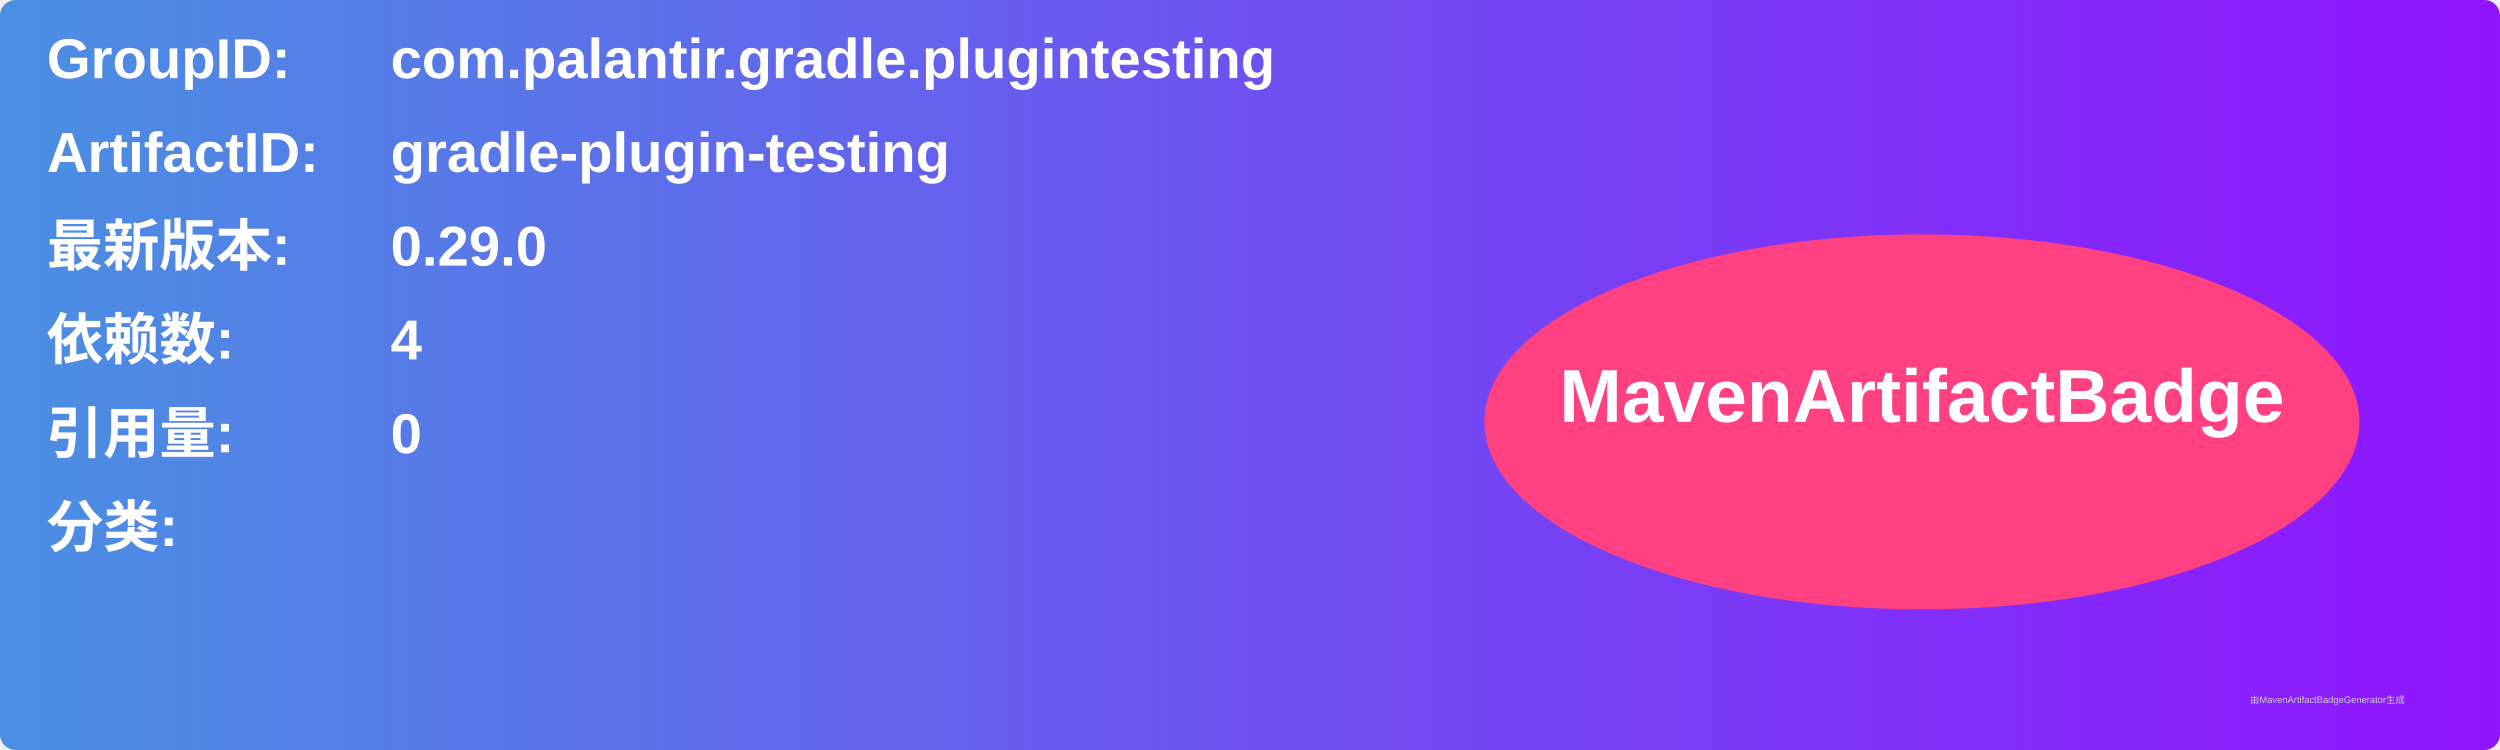
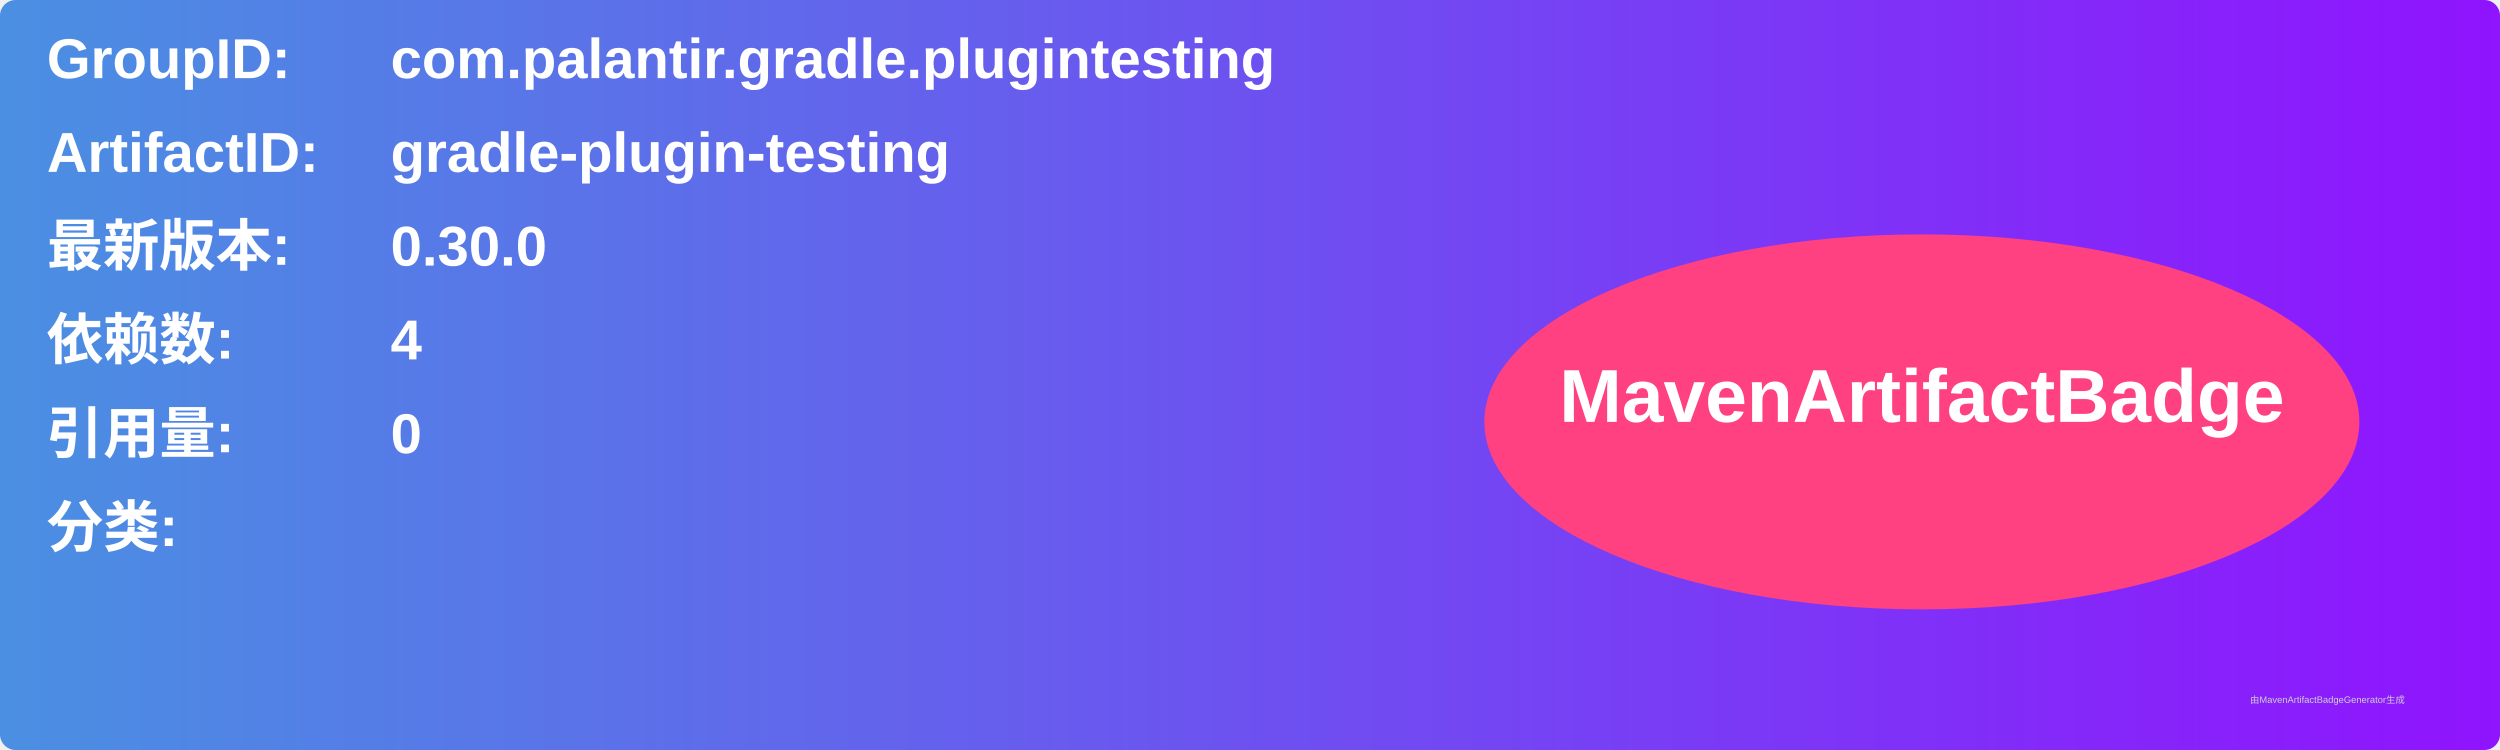
<svg xmlns="http://www.w3.org/2000/svg" width="800" height="240" viewBox="0 0 800 240">
  <linearGradient id="grad" x1="0%" y1="0%" x2="100%" y2="0%">
    <stop offset="0%" stop-color="#4a90e2" />
    <stop offset="100%" stop-color="#9013fe" />
  </linearGradient>
  <rect width="100%" height="100%" rx="5" ry="5" fill="url(#grad)" />
  <g transform="translate(15, 15)">
    <text x="0" y="10" font-family="Arial" font-size="18" fill="white" font-weight="bold" width="260">GroupID:</text>
    <text x="110" y="10" font-family="Arial" font-size="18" fill="white" font-weight="bold" width="460">com.palantir.gradle.plugintesting</text>
    <text x="0" y="40" font-family="Arial" font-size="18" fill="white" font-weight="bold" width="260">ArtifactID:</text>
    <text x="110" y="40" font-family="Arial" font-size="18" fill="white" font-weight="bold" width="460">gradle-plugin-testing</text>
    <text x="0" y="70" font-family="Arial" font-size="18" fill="white" font-weight="bold">最新版本:</text>
    <text x="110" y="70" font-family="Arial" font-size="18" fill="white" font-weight="bold">
-       <tspan font-weight="bold">0.29.0</tspan>
+       <tspan font-weight="bold">0.30.0</tspan>
    </text>
    <text x="0" y="100" font-family="Arial" font-size="18" fill="white" font-weight="bold">依赖数: </text>
    <text x="110" y="100" font-family="Arial" font-size="18" fill="white">
      <tspan font-weight="bold">4</tspan>
    </text>
    <text x="0" y="130" font-family="Arial" font-size="18" fill="white" font-weight="bold">引用量: </text>
    <text x="110" y="130" font-family="Arial" font-size="18" fill="white">
      <tspan font-weight="bold">0</tspan>
    </text>
    <text x="0" y="160" font-family="Arial" font-size="18" fill="white" font-weight="bold">分类:</text>
    <text x="10" y="190" font-family="Arial" font-size="10" fill="white">
      <tspan font-weight="bold" />
    </text>
    <ellipse cx="600" cy="120" rx="140" ry="60" fill="#ff4081" />
    <text x="600" y="120" text-anchor="middle" font-family="Arial" font-size="24" fill="white" font-weight="bold">MavenArtifactBadge</text>
  </g>
  <text x="720" y="225" font-family="Arial" font-size="3" fill="#d0d0d0">由MavenArtifactBadgeGenerator生成</text>
</svg>
